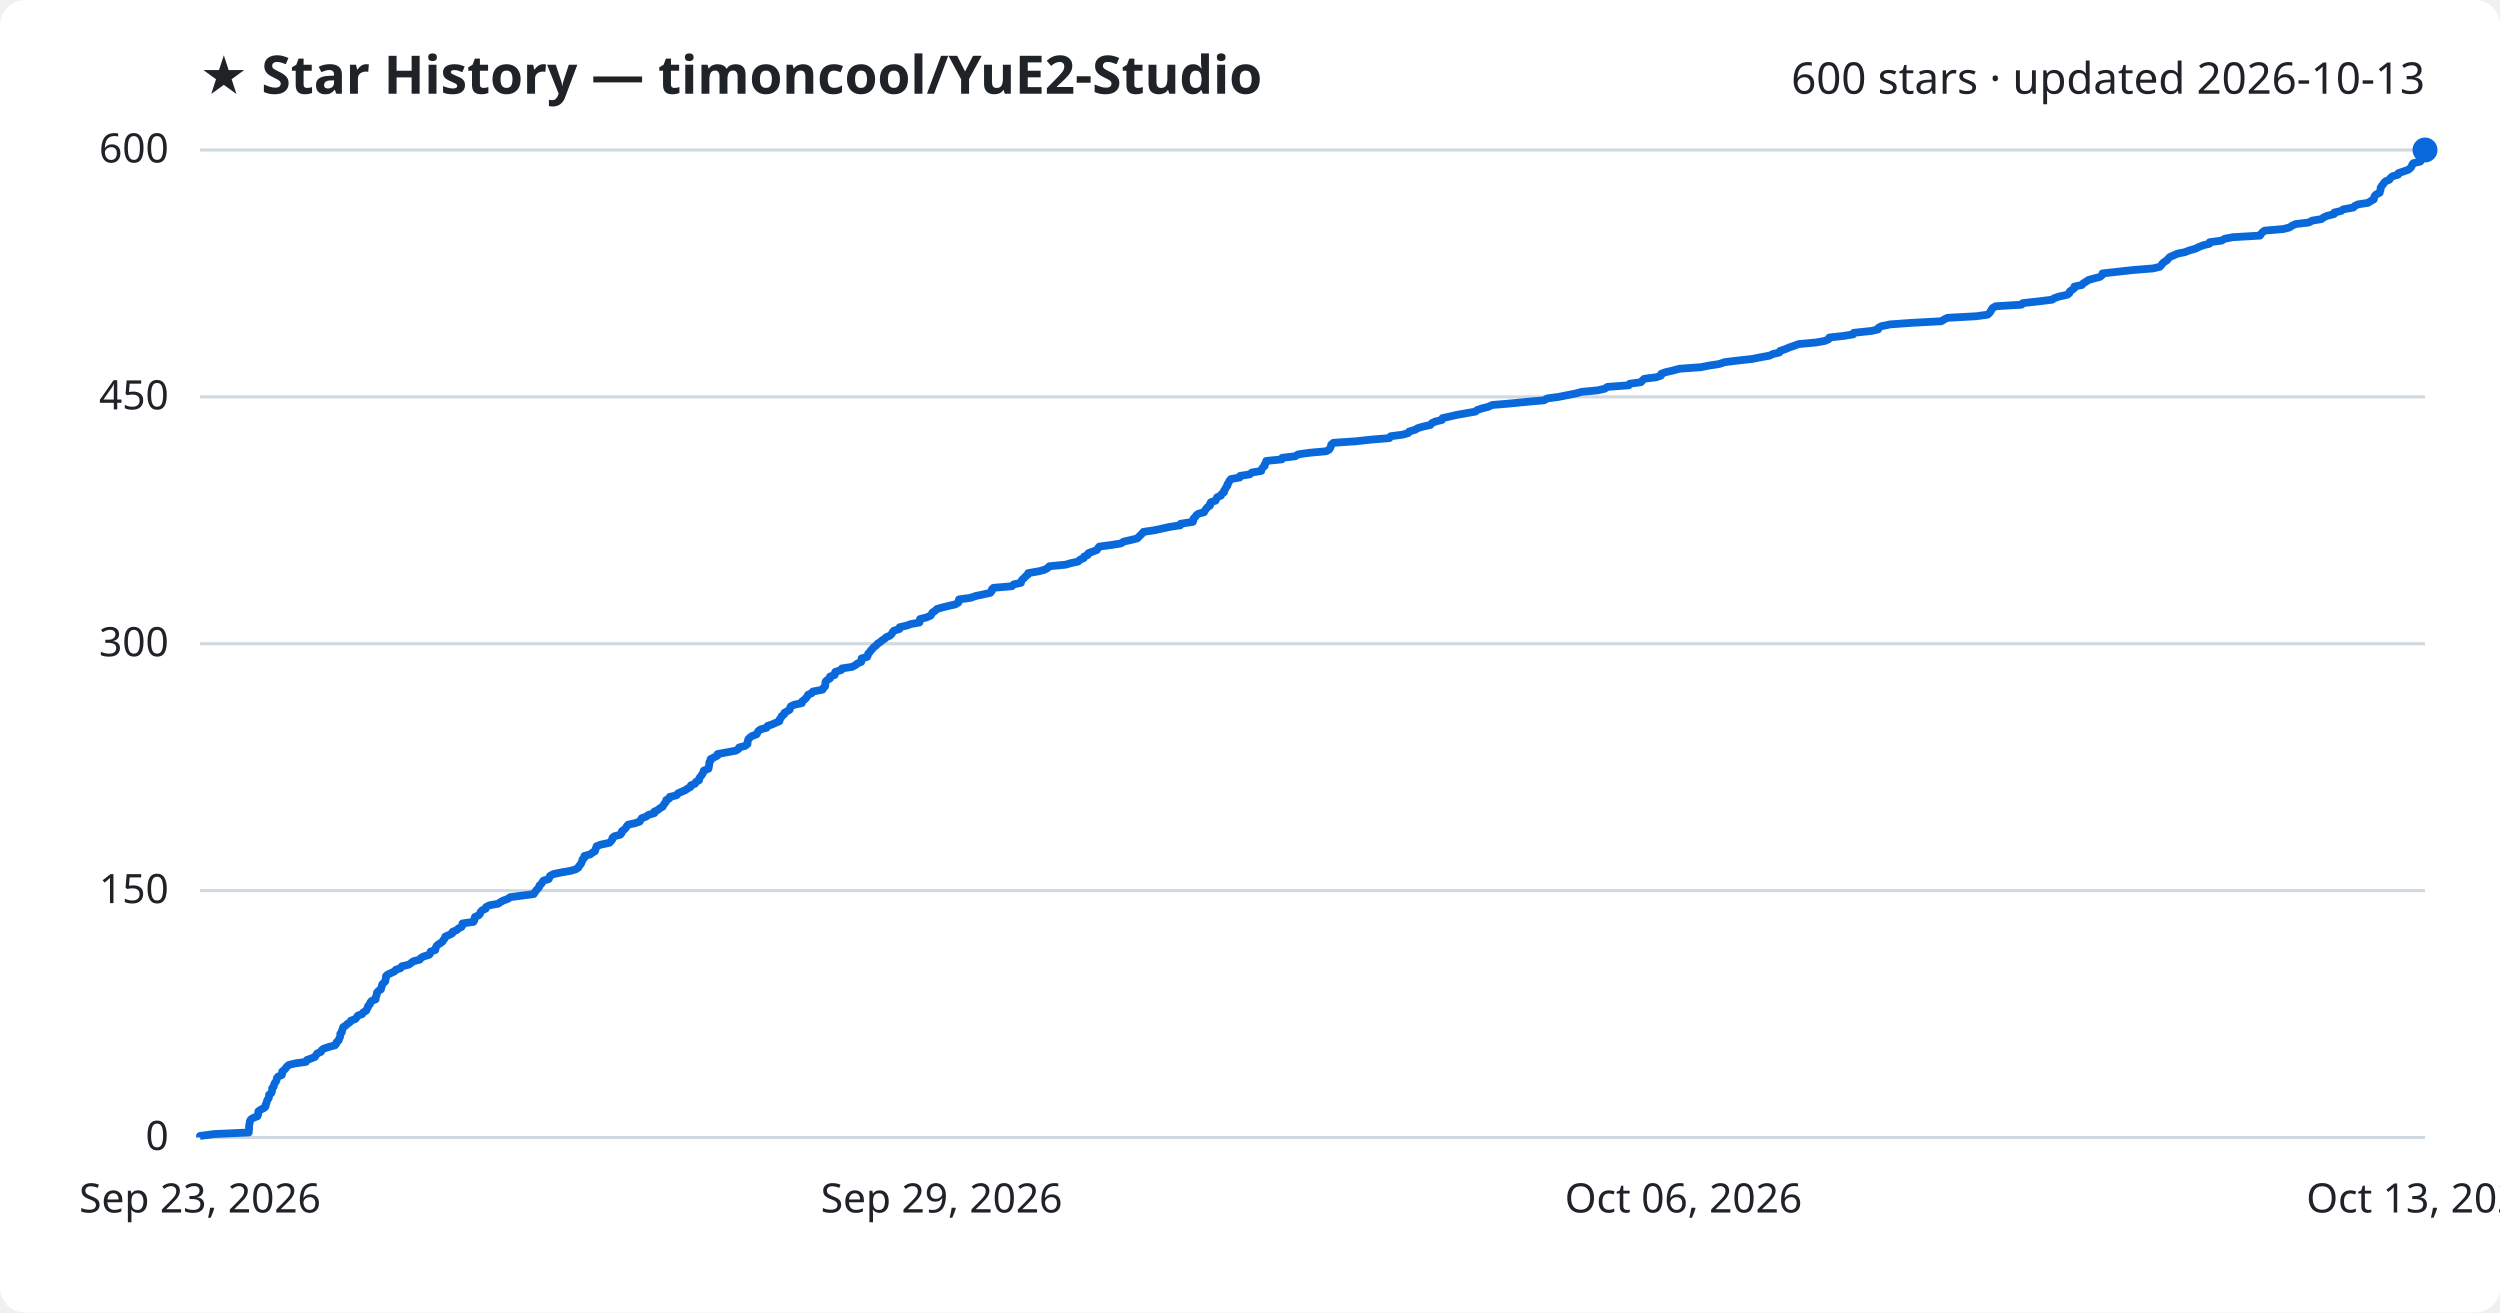
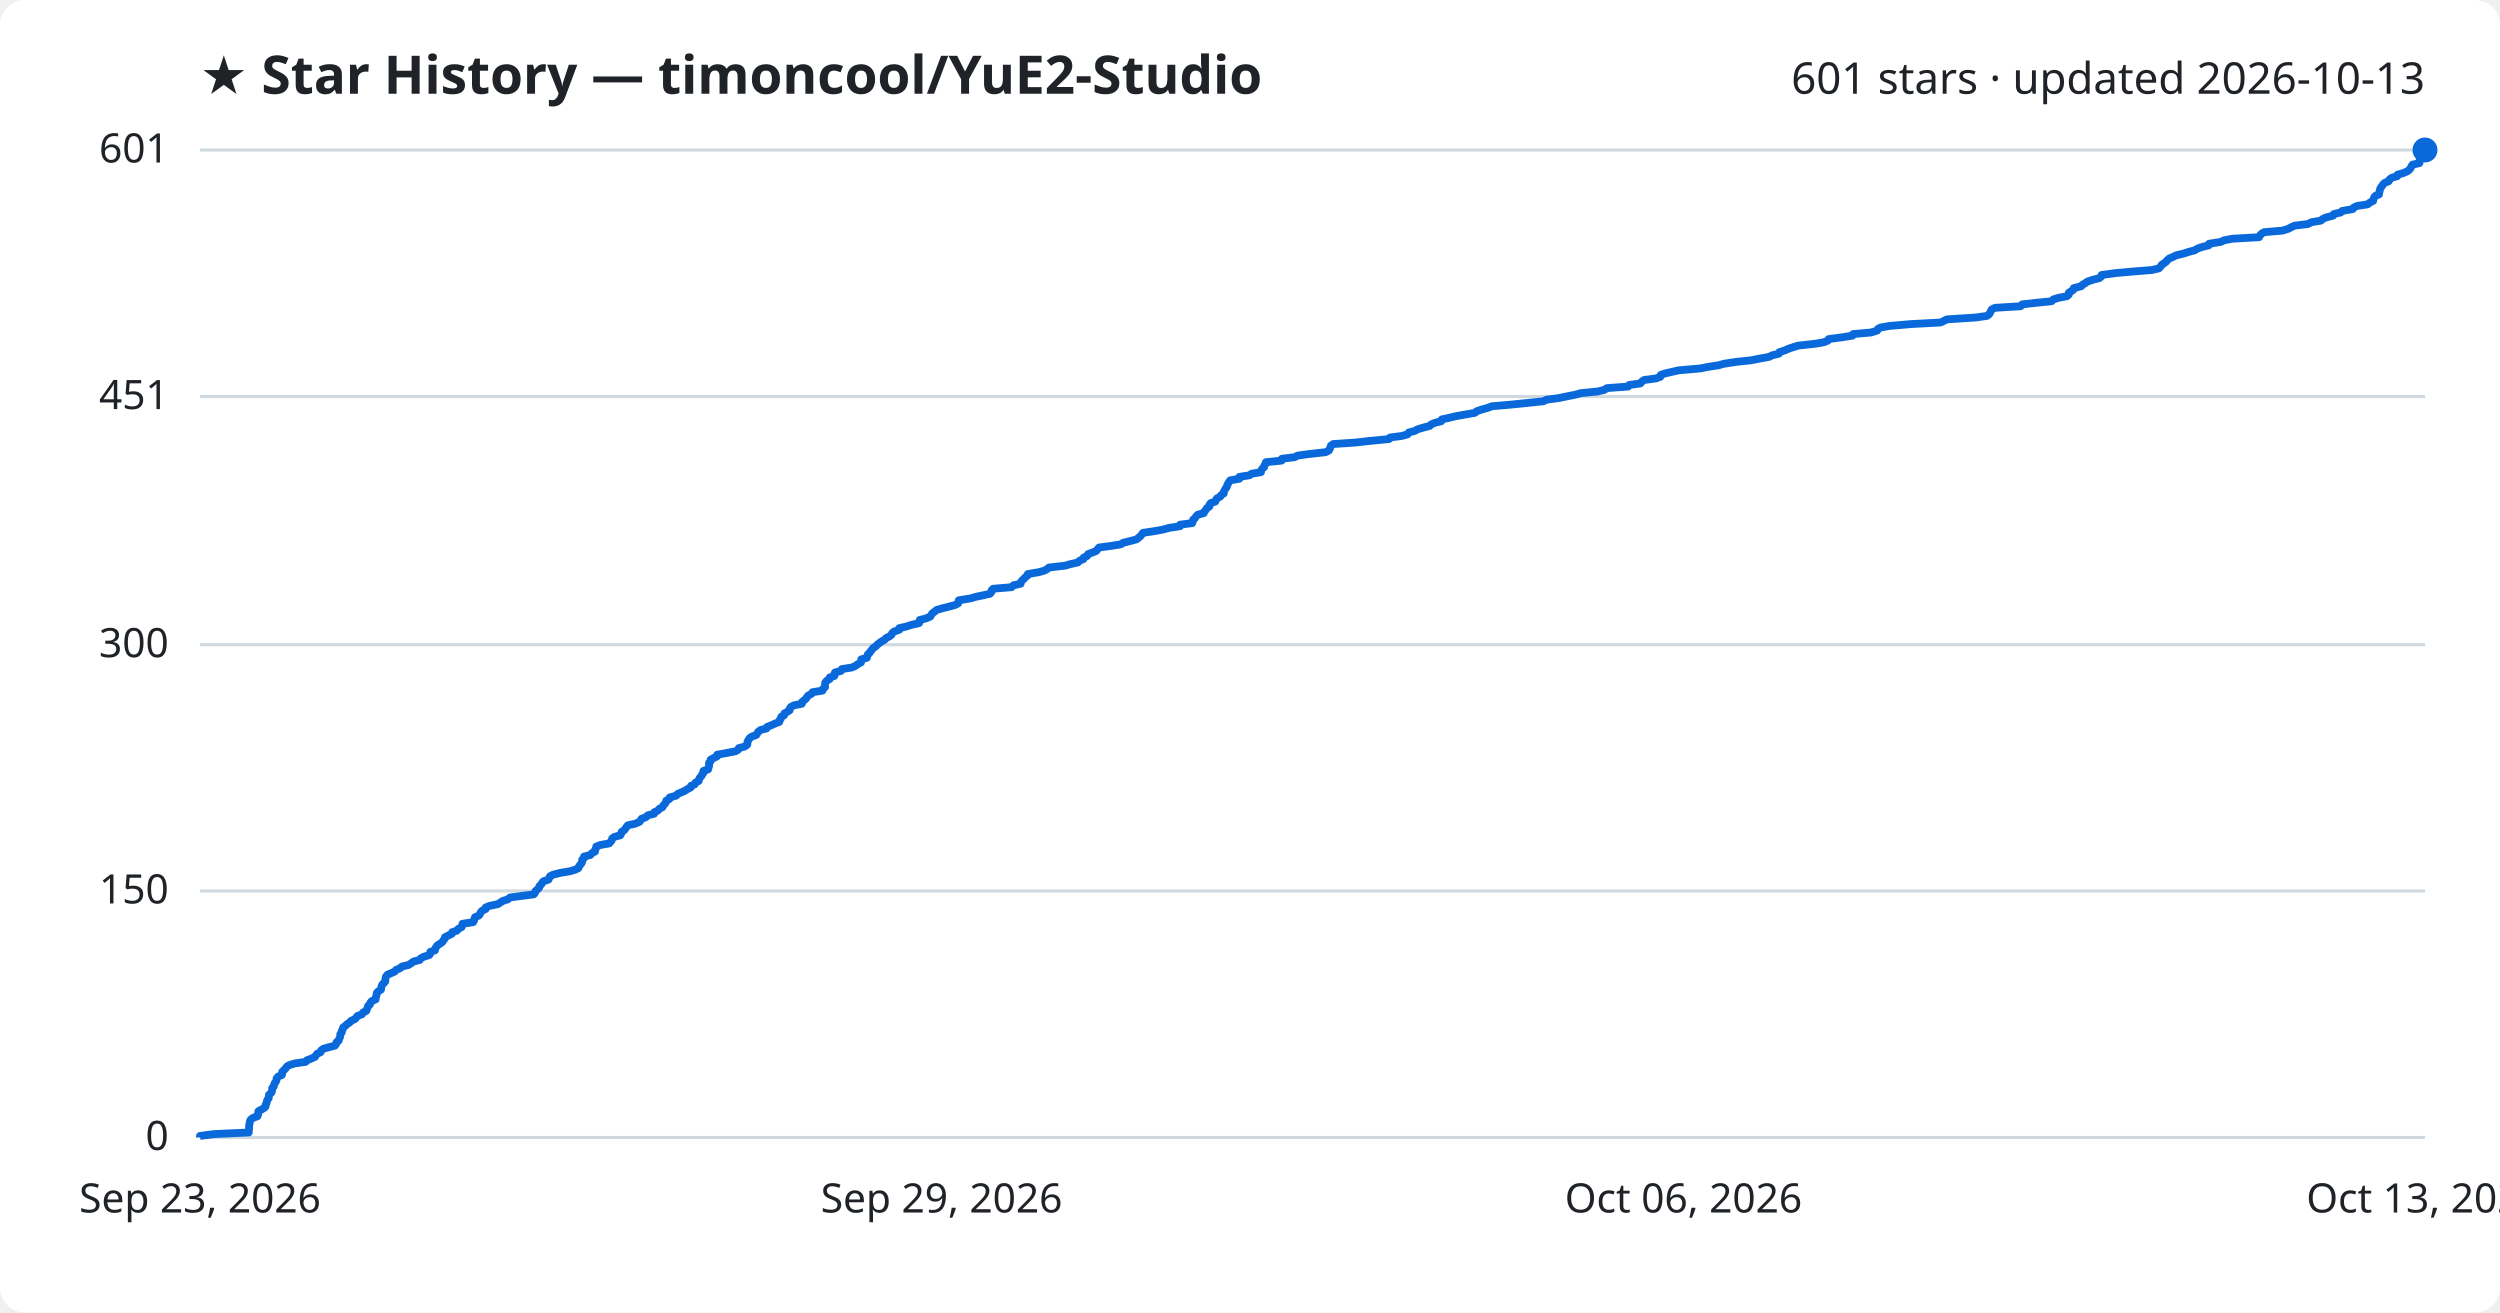
<svg xmlns="http://www.w3.org/2000/svg" viewBox="0 0 800 420" font-family="Segoe UI, sans-serif">
  <rect width="800" height="420" fill="#ffffff" rx="8" />
  <text x="64" y="30" fill="#1f2328" font-size="17" font-weight="700">★ Star History — timoncool/YuE2-Studio</text>
-   <text x="776" y="30" fill="#1f2328" font-size="14" text-anchor="end">600 stars · updated 2026-10-13</text>
+   <text x="776" y="30" fill="#1f2328" font-size="14" text-anchor="end">601 stars · updated 2026-10-13</text>
  <line x1="64" y1="364.0" x2="776" y2="364.0" stroke="#d1d9e0" stroke-width="1" />
  <text x="54" y="368.0" fill="#1f2328" font-size="13" text-anchor="end">0</text>
-   <line x1="64" y1="285.0" x2="776" y2="285.0" stroke="#d1d9e0" stroke-width="1" />
-   <text x="54" y="289.0" fill="#1f2328" font-size="13" text-anchor="end">150</text>
-   <line x1="64" y1="206.0" x2="776" y2="206.0" stroke="#d1d9e0" stroke-width="1" />
-   <text x="54" y="210.0" fill="#1f2328" font-size="13" text-anchor="end">300</text>
-   <line x1="64" y1="127.0" x2="776" y2="127.0" stroke="#d1d9e0" stroke-width="1" />
-   <text x="54" y="131.0" fill="#1f2328" font-size="13" text-anchor="end">450</text>
+   <line x1="64" y1="285.1" x2="776" y2="285.1" stroke="#d1d9e0" stroke-width="1" />
+   <text x="54" y="289.1" fill="#1f2328" font-size="13" text-anchor="end">150</text>
+   <line x1="64" y1="206.3" x2="776" y2="206.3" stroke="#d1d9e0" stroke-width="1" />
+   <text x="54" y="210.3" fill="#1f2328" font-size="13" text-anchor="end">300</text>
+   <line x1="64" y1="126.9" x2="776" y2="126.9" stroke="#d1d9e0" stroke-width="1" />
+   <text x="54" y="130.9" fill="#1f2328" font-size="13" text-anchor="end">451</text>
  <line x1="64" y1="48.0" x2="776" y2="48.0" stroke="#d1d9e0" stroke-width="1" />
-   <text x="54" y="52.0" fill="#1f2328" font-size="13" text-anchor="end">600</text>
-   <path d="M64.0,364.0 L64.0,363.5 L68.5,362.9 L79.6,362.4 L79.6,361.9 L79.7,361.4 L79.7,360.8 L79.7,360.3 L79.8,359.8 L79.9,359.3 L80.0,358.7 L80.3,358.2 L81.1,357.7 L82.4,357.2 L82.6,356.6 L82.6,356.1 L82.7,355.6 L83.6,355.0 L84.6,354.5 L85.0,354.0 L85.0,353.5 L85.3,352.9 L85.4,352.4 L85.6,351.9 L86.0,351.4 L86.1,350.8 L86.1,350.3 L86.8,349.8 L87.0,349.3 L87.1,348.7 L87.1,348.2 L87.6,347.7 L87.7,347.1 L87.9,346.6 L88.3,346.1 L88.5,345.6 L88.6,345.0 L89.0,344.5 L90.2,344.0 L90.3,343.5 L90.3,342.9 L90.9,342.4 L91.4,341.9 L91.7,341.4 L92.4,340.8 L94.4,340.3 L97.9,339.8 L98.2,339.2 L99.6,338.7 L100.8,338.2 L101.1,337.7 L101.5,337.1 L102.7,336.6 L102.9,336.1 L103.5,335.6 L105.3,335.0 L107.2,334.5 L107.6,334.0 L107.7,333.5 L108.4,332.9 L108.5,332.4 L108.8,331.9 L108.9,331.3 L108.9,330.8 L109.4,330.3 L109.4,329.8 L109.7,329.2 L109.8,328.7 L110.6,328.2 L111.1,327.7 L112.0,327.1 L112.3,326.6 L113.7,326.1 L114.1,325.6 L114.5,325.0 L115.9,324.5 L116.2,324.0 L117.2,323.4 L117.4,322.9 L117.7,322.4 L117.8,321.9 L118.4,321.3 L118.5,320.8 L118.9,320.3 L120.2,319.8 L120.2,319.2 L120.4,318.7 L120.6,318.2 L120.6,317.7 L121.1,317.1 L121.9,316.6 L122.0,316.1 L122.2,315.5 L122.3,315.0 L122.8,314.5 L123.3,314.0 L123.4,313.4 L123.5,312.9 L123.5,312.4 L124.0,311.9 L125.3,311.3 L126.3,310.8 L126.7,310.3 L128.2,309.8 L128.6,309.2 L130.8,308.7 L131.5,308.2 L132.3,307.6 L134.3,307.1 L134.6,306.6 L135.5,306.1 L137.4,305.5 L137.7,305.0 L137.8,304.5 L139.3,304.0 L139.4,303.4 L139.6,302.9 L140.0,302.4 L140.8,301.9 L141.6,301.3 L141.9,300.8 L142.3,300.3 L142.5,299.7 L143.7,299.2 L144.7,298.7 L144.8,298.2 L146.2,297.6 L146.7,297.1 L147.7,296.6 L148.0,296.1 L148.0,295.5 L151.5,295.0 L151.8,294.5 L151.8,294.0 L152.0,293.4 L153.2,292.9 L153.6,292.4 L153.8,291.8 L154.3,291.3 L155.4,290.8 L155.5,290.3 L156.6,289.7 L159.4,289.2 L160.1,288.7 L161.0,288.2 L162.6,287.6 L163.2,287.1 L167.0,286.6 L170.8,286.1 L171.2,285.5 L171.5,285.0 L172.0,284.5 L172.5,283.9 L172.6,283.4 L173.2,282.9 L173.5,282.4 L173.9,281.8 L175.6,281.3 L175.8,280.8 L176.0,280.3 L177.1,279.7 L179.5,279.2 L182.4,278.7 L184.2,278.2 L185.1,277.6 L185.3,277.1 L185.8,276.6 L186.1,276.0 L186.3,275.5 L186.4,275.0 L187.0,274.5 L187.0,273.9 L188.9,273.4 L189.5,272.9 L190.4,272.4 L190.5,271.8 L190.8,271.3 L190.9,270.8 L192.2,270.3 L195.0,269.7 L195.5,269.2 L195.9,268.7 L196.0,268.1 L196.6,267.6 L198.5,267.1 L198.9,266.6 L199.0,266.0 L199.7,265.5 L200.2,265.0 L200.5,264.5 L201.0,263.9 L203.3,263.4 L204.7,262.9 L205.0,262.4 L205.4,261.8 L206.8,261.3 L207.4,260.8 L209.4,260.2 L209.4,259.7 L210.5,259.2 L211.1,258.7 L212.1,258.1 L212.3,257.6 L212.7,257.1 L213.1,256.6 L213.2,256.0 L214.2,255.5 L214.3,255.0 L216.5,254.5 L216.9,253.9 L218.0,253.4 L219.2,252.9 L220.1,252.3 L221.0,251.8 L221.1,251.3 L222.4,250.8 L222.7,250.2 L223.7,249.7 L223.7,249.2 L224.0,248.7 L224.5,248.1 L224.8,247.6 L225.1,247.1 L225.2,246.6 L226.7,246.0 L226.8,245.5 L226.9,245.0 L227.0,244.4 L227.0,243.9 L227.4,243.4 L227.4,242.9 L228.6,242.3 L229.6,241.8 L229.6,241.3 L232.3,240.8 L235.5,240.2 L236.3,239.7 L236.5,239.2 L238.4,238.7 L239.2,238.1 L239.2,237.6 L239.3,237.1 L239.5,236.5 L240.0,236.0 L240.7,235.5 L242.1,235.0 L242.4,234.4 L242.7,233.9 L243.4,233.4 L245.3,232.9 L245.6,232.3 L247.1,231.8 L248.2,231.3 L249.4,230.8 L249.5,230.2 L249.9,229.7 L250.1,229.2 L250.9,228.6 L251.0,228.1 L251.9,227.6 L252.7,227.1 L252.8,226.5 L253.1,226.0 L254.2,225.5 L256.6,225.0 L256.7,224.4 L257.4,223.9 L257.9,223.4 L258.3,222.9 L258.6,222.3 L259.8,221.8 L260.1,221.3 L263.2,220.7 L263.4,220.2 L264.0,219.7 L264.1,219.2 L264.1,218.6 L264.2,218.1 L264.7,217.6 L265.6,217.1 L265.6,216.5 L267.1,216.0 L267.1,215.5 L267.3,215.0 L269.2,214.4 L269.4,213.9 L272.7,213.4 L273.8,212.8 L274.4,212.3 L275.6,211.8 L275.7,211.3 L275.7,210.7 L277.5,210.2 L277.7,209.7 L277.8,209.2 L278.4,208.6 L278.7,208.1 L279.2,207.6 L279.6,207.1 L280.4,206.5 L280.8,206.0 L281.6,205.5 L282.3,204.9 L283.1,204.4 L283.6,203.9 L284.8,203.4 L285.4,202.8 L285.6,202.3 L286.1,201.8 L287.8,201.3 L287.9,200.7 L290.1,200.2 L291.5,199.7 L294.2,199.2 L294.4,198.6 L294.4,198.1 L296.4,197.6 L297.8,197.0 L298.1,196.5 L298.4,196.0 L299.2,195.5 L299.8,194.9 L301.5,194.4 L303.5,193.9 L305.7,193.4 L306.7,192.8 L306.8,192.3 L306.9,191.8 L310.6,191.3 L312.3,190.7 L314.7,190.2 L316.9,189.7 L317.4,189.1 L317.4,188.6 L317.9,188.1 L323.8,187.6 L324.4,187.0 L326.7,186.5 L326.8,186.0 L327.1,185.5 L327.8,184.9 L328.2,184.4 L328.9,183.9 L329.0,183.4 L332.5,182.8 L334.3,182.3 L335.2,181.8 L335.8,181.2 L341.0,180.7 L342.7,180.2 L345.0,179.7 L345.6,179.1 L346.8,178.6 L346.9,178.1 L348.1,177.6 L348.3,177.0 L349.7,176.5 L351.0,176.0 L351.3,175.5 L351.8,174.9 L355.6,174.4 L358.7,173.9 L359.6,173.3 L361.9,172.8 L363.9,172.3 L364.4,171.8 L365.0,171.2 L365.5,170.7 L365.9,170.2 L369.3,169.7 L372.1,169.1 L374.3,168.6 L377.7,168.1 L377.8,167.6 L381.7,167.0 L381.9,166.5 L381.9,166.0 L382.5,165.4 L382.8,164.9 L383.5,164.4 L385.3,163.9 L385.6,163.3 L386.0,162.8 L386.4,162.3 L387.2,161.8 L387.2,161.2 L387.5,160.7 L389.0,160.2 L389.2,159.7 L389.5,159.1 L390.7,158.6 L390.9,158.1 L391.7,157.5 L391.7,157.0 L392.1,156.5 L392.3,156.0 L392.8,155.4 L392.8,154.9 L393.2,154.4 L393.4,153.9 L393.9,153.3 L396.7,152.8 L396.8,152.3 L399.9,151.8 L400.6,151.2 L403.6,150.7 L403.7,150.2 L404.1,149.6 L404.7,149.1 L404.7,148.6 L405.1,148.1 L405.2,147.5 L410.2,147.0 L410.3,146.5 L414.5,146.0 L415.4,145.4 L418.9,144.9 L424.4,144.4 L425.3,143.9 L425.7,143.3 L425.9,142.8 L426.0,142.3 L426.7,141.7 L434.0,141.2 L438.5,140.7 L444.6,140.2 L445.0,139.6 L448.8,139.1 L450.6,138.6 L450.9,138.1 L452.9,137.5 L453.7,137.0 L455.4,136.5 L457.7,136.0 L458.2,135.4 L459.3,134.9 L461.4,134.4 L461.6,133.8 L463.9,133.3 L466.0,132.8 L468.8,132.3 L472.2,131.7 L472.7,131.2 L474.2,130.7 L476.2,130.2 L477.5,129.6 L483.4,129.1 L488.4,128.6 L494.1,128.1 L495.1,127.5 L498.8,127.0 L501.3,126.5 L504.3,125.9 L506.1,125.4 L511.3,124.9 L513.5,124.4 L514.4,123.8 L521.2,123.3 L521.5,122.8 L525.1,122.3 L525.6,121.7 L526.2,121.2 L530.1,120.7 L531.5,120.2 L531.6,119.6 L533.0,119.1 L535.2,118.6 L537.4,118.0 L544.3,117.5 L546.8,117.0 L550.1,116.5 L551.9,115.9 L555.8,115.4 L560.5,114.9 L563.0,114.4 L566.3,113.8 L567.3,113.3 L569.4,112.8 L569.6,112.3 L571.4,111.7 L572.5,111.2 L574.0,110.7 L575.6,110.1 L581.1,109.6 L583.9,109.1 L585.1,108.6 L585.4,108.0 L589.9,107.5 L593.0,107.0 L593.2,106.5 L598.9,105.9 L601.0,105.4 L601.1,104.9 L602.0,104.4 L604.9,103.8 L611.9,103.3 L621.2,102.8 L622.2,102.2 L623.2,101.7 L632.4,101.2 L636.0,100.7 L636.7,100.1 L637.0,99.6 L637.3,99.1 L637.6,98.6 L638.6,98.0 L646.9,97.5 L647.3,97.0 L651.8,96.5 L656.7,95.9 L657.4,95.4 L658.9,94.9 L661.6,94.3 L662.2,93.8 L662.3,93.3 L663.0,92.8 L663.8,92.2 L663.8,91.7 L666.2,91.2 L666.6,90.7 L667.6,90.1 L668.3,89.6 L670.1,89.1 L672.0,88.6 L672.7,88.0 L672.8,87.5 L677.2,87.0 L682.7,86.4 L688.9,85.9 L691.1,85.4 L691.6,84.9 L692.0,84.3 L692.6,83.8 L693.4,83.3 L693.8,82.8 L694.4,82.2 L695.6,81.7 L696.7,81.2 L699.1,80.7 L700.7,80.1 L702.5,79.6 L703.5,79.1 L705.0,78.5 L707.0,78.0 L707.1,77.5 L710.9,77.0 L711.9,76.4 L714.5,75.9 L723.2,75.4 L723.5,74.9 L724.0,74.3 L724.7,73.8 L730.6,73.3 L732.6,72.8 L733.5,72.2 L734.6,71.7 L738.8,71.2 L739.9,70.6 L742.9,70.1 L743.5,69.6 L744.6,69.1 L746.9,68.5 L747.0,68.0 L749.2,67.5 L749.8,67.0 L753.1,66.4 L753.5,65.9 L754.6,65.4 L757.8,64.9 L758.7,64.3 L759.6,63.8 L759.7,63.3 L759.9,62.7 L760.4,62.2 L761.5,61.7 L761.6,61.2 L761.8,60.6 L761.8,60.1 L762.1,59.6 L762.5,59.1 L762.9,58.5 L763.4,58.0 L764.6,57.5 L764.9,57.0 L765.6,56.4 L767.4,55.9 L767.5,55.4 L769.3,54.8 L770.7,54.3 L771.3,53.8 L771.7,53.3 L771.9,52.7 L772.3,52.2 L774.5,51.7 L774.6,51.2 L774.6,50.6 L774.9,50.1 L775.1,49.6 L775.4,49.1 L775.5,48.5 L776.0,48.0 L776.0,48.0" fill="none" stroke="#0969da" stroke-width="2.5" stroke-linejoin="round" />
+   <text x="54" y="52.0" fill="#1f2328" font-size="13" text-anchor="end">601</text>
+   <path d="M64.0,364.0 L64.0,363.5 L68.5,362.9 L79.6,362.4 L79.6,361.9 L79.7,361.4 L79.7,360.8 L79.7,360.3 L79.8,359.8 L79.9,359.3 L80.0,358.7 L80.3,358.2 L81.0,357.7 L82.4,357.2 L82.6,356.6 L82.6,356.1 L82.7,355.6 L83.6,355.1 L84.6,354.5 L85.0,354.0 L85.0,353.5 L85.3,353.0 L85.4,352.4 L85.6,351.9 L86.0,351.4 L86.0,350.9 L86.1,350.3 L86.7,349.8 L87.0,349.3 L87.1,348.8 L87.1,348.2 L87.6,347.7 L87.7,347.2 L87.9,346.6 L88.3,346.1 L88.5,345.6 L88.5,345.1 L89.0,344.5 L90.2,344.0 L90.3,343.5 L90.3,343.0 L90.9,342.4 L91.4,341.9 L91.7,341.4 L92.4,340.9 L94.3,340.3 L97.8,339.8 L98.2,339.3 L99.5,338.8 L100.8,338.2 L101.1,337.7 L101.5,337.2 L102.6,336.7 L102.8,336.1 L103.5,335.6 L105.3,335.1 L107.2,334.6 L107.6,334.0 L107.7,333.5 L108.4,333.0 L108.5,332.5 L108.8,331.9 L108.9,331.4 L108.9,330.9 L109.4,330.3 L109.4,329.8 L109.7,329.3 L109.8,328.8 L110.6,328.2 L111.1,327.7 L111.9,327.2 L112.3,326.7 L113.6,326.1 L114.0,325.6 L114.4,325.1 L115.8,324.6 L116.2,324.0 L117.2,323.5 L117.4,323.0 L117.6,322.5 L117.8,321.9 L118.4,321.4 L118.5,320.9 L118.9,320.4 L120.2,319.8 L120.2,319.3 L120.4,318.8 L120.5,318.3 L120.6,317.7 L121.1,317.2 L121.9,316.7 L122.0,316.2 L122.1,315.6 L122.3,315.1 L122.8,314.6 L123.3,314.0 L123.3,313.5 L123.4,313.0 L123.5,312.5 L124.0,311.9 L125.2,311.4 L126.3,310.9 L126.7,310.4 L128.1,309.8 L128.6,309.3 L130.7,308.8 L131.5,308.3 L132.3,307.7 L134.3,307.2 L134.6,306.7 L135.5,306.2 L137.4,305.6 L137.7,305.1 L137.7,304.6 L139.2,304.1 L139.3,303.5 L139.6,303.0 L140.0,302.5 L140.8,302.0 L141.6,301.4 L141.9,300.9 L142.3,300.4 L142.4,299.9 L143.6,299.3 L144.6,298.8 L144.7,298.3 L146.2,297.8 L146.7,297.2 L147.7,296.7 L147.9,296.2 L148.0,295.6 L151.4,295.1 L151.7,294.6 L151.8,294.1 L152.0,293.5 L153.2,293.0 L153.6,292.5 L153.8,292.0 L154.3,291.4 L155.4,290.9 L155.4,290.4 L156.6,289.9 L159.4,289.3 L160.1,288.8 L160.9,288.3 L162.5,287.8 L163.2,287.2 L166.9,286.7 L170.8,286.2 L171.2,285.7 L171.4,285.1 L172.0,284.6 L172.5,284.1 L172.6,283.6 L173.2,283.0 L173.5,282.5 L173.9,282.0 L175.5,281.5 L175.8,280.9 L176.0,280.4 L177.0,279.9 L179.4,279.3 L182.4,278.8 L184.1,278.3 L185.1,277.8 L185.3,277.2 L185.7,276.7 L186.1,276.2 L186.3,275.7 L186.3,275.1 L186.9,274.6 L186.9,274.1 L188.9,273.6 L189.4,273.0 L190.4,272.5 L190.4,272.0 L190.7,271.5 L190.8,270.9 L192.1,270.4 L194.9,269.9 L195.4,269.4 L195.8,268.8 L195.9,268.3 L196.6,267.8 L198.5,267.3 L198.8,266.7 L198.9,266.2 L199.7,265.7 L200.1,265.2 L200.5,264.6 L200.9,264.1 L203.2,263.6 L204.6,263.0 L205.0,262.5 L205.3,262.0 L206.7,261.5 L207.3,260.9 L209.3,260.4 L209.4,259.9 L210.5,259.4 L211.0,258.8 L212.0,258.3 L212.2,257.8 L212.7,257.3 L213.1,256.7 L213.2,256.2 L214.2,255.7 L214.3,255.2 L216.4,254.6 L216.8,254.1 L217.9,253.6 L219.1,253.1 L220.0,252.5 L221.0,252.0 L221.1,251.5 L222.3,251.0 L222.6,250.4 L223.6,249.9 L223.7,249.4 L223.9,248.9 L224.5,248.3 L224.7,247.8 L225.1,247.3 L225.1,246.7 L226.6,246.2 L226.7,245.7 L226.9,245.2 L226.9,244.6 L226.9,244.1 L227.4,243.6 L227.4,243.1 L228.5,242.5 L229.5,242.0 L229.5,241.5 L232.3,241.0 L235.4,240.4 L236.2,239.9 L236.4,239.4 L238.3,238.9 L239.1,238.3 L239.2,237.8 L239.2,237.3 L239.5,236.8 L239.9,236.2 L240.6,235.7 L242.0,235.2 L242.3,234.7 L242.7,234.1 L243.4,233.6 L245.3,233.1 L245.5,232.6 L247.0,232.0 L248.1,231.5 L249.4,231.0 L249.5,230.4 L249.9,229.9 L250.0,229.4 L250.9,228.9 L251.0,228.3 L251.9,227.8 L252.7,227.3 L252.7,226.8 L253.1,226.2 L254.1,225.7 L256.6,225.2 L256.6,224.7 L257.3,224.1 L257.9,223.6 L258.2,223.1 L258.6,222.6 L259.7,222.0 L260.0,221.5 L263.2,221.0 L263.3,220.5 L264.0,219.9 L264.0,219.4 L264.0,218.9 L264.1,218.4 L264.6,217.8 L265.5,217.3 L265.5,216.8 L267.0,216.3 L267.0,215.7 L267.2,215.2 L269.1,214.7 L269.4,214.1 L272.6,213.6 L273.7,213.1 L274.4,212.6 L275.5,212.0 L275.6,211.5 L275.6,211.0 L277.4,210.5 L277.6,209.9 L277.7,209.4 L278.3,208.9 L278.6,208.4 L279.1,207.8 L279.5,207.3 L280.3,206.8 L280.7,206.3 L281.5,205.7 L282.2,205.2 L283.1,204.7 L283.5,204.2 L284.7,203.6 L285.3,203.1 L285.5,202.6 L286.1,202.1 L287.8,201.5 L287.8,201.0 L290.0,200.5 L291.5,200.0 L294.1,199.4 L294.3,198.9 L294.3,198.4 L296.3,197.9 L297.7,197.3 L298.0,196.8 L298.3,196.3 L299.1,195.7 L299.7,195.2 L301.4,194.7 L303.4,194.2 L305.6,193.6 L306.6,193.1 L306.7,192.6 L306.8,192.1 L310.5,191.5 L312.2,191.0 L314.6,190.5 L316.8,190.0 L317.3,189.4 L317.3,188.9 L317.8,188.4 L323.7,187.9 L324.3,187.3 L326.6,186.8 L326.7,186.3 L327.0,185.8 L327.7,185.2 L328.1,184.7 L328.8,184.2 L328.9,183.7 L332.4,183.1 L334.2,182.6 L335.1,182.1 L335.7,181.6 L340.9,181.0 L342.6,180.5 L344.9,180.0 L345.5,179.4 L346.7,178.9 L346.8,178.4 L347.9,177.9 L348.2,177.3 L349.6,176.8 L350.8,176.3 L351.2,175.8 L351.7,175.2 L355.5,174.7 L358.6,174.2 L359.4,173.7 L361.8,173.1 L363.7,172.6 L364.3,172.1 L364.9,171.6 L365.4,171.0 L365.8,170.5 L369.2,170.0 L372.0,169.5 L374.2,168.9 L377.6,168.4 L377.6,167.9 L381.5,167.4 L381.7,166.8 L381.8,166.3 L382.4,165.8 L382.7,165.3 L383.3,164.7 L385.2,164.2 L385.4,163.7 L385.9,163.1 L386.2,162.6 L387.0,162.1 L387.0,161.6 L387.4,161.0 L388.9,160.5 L389.1,160.0 L389.4,159.5 L390.5,158.9 L390.8,158.4 L391.6,157.9 L391.6,157.4 L391.9,156.8 L392.2,156.3 L392.6,155.8 L392.7,155.3 L393.0,154.7 L393.3,154.2 L393.7,153.7 L396.6,153.2 L396.6,152.6 L399.8,152.1 L400.5,151.6 L403.5,151.1 L403.6,150.5 L403.9,150.0 L404.5,149.5 L404.6,149.0 L405.0,148.4 L405.1,147.9 L410.1,147.4 L410.2,146.8 L414.3,146.3 L415.2,145.8 L418.8,145.3 L424.2,144.7 L425.2,144.2 L425.5,143.7 L425.7,143.2 L425.9,142.6 L426.6,142.1 L433.9,141.6 L438.3,141.1 L444.5,140.5 L444.8,140.0 L448.6,139.5 L450.4,139.0 L450.8,138.4 L452.7,137.9 L453.6,137.4 L455.2,136.9 L457.5,136.3 L458.0,135.8 L459.2,135.3 L461.2,134.8 L461.4,134.2 L463.7,133.7 L465.8,133.2 L468.6,132.7 L472.0,132.1 L472.5,131.6 L474.0,131.1 L476.1,130.5 L477.4,130.0 L483.3,129.5 L488.2,129.0 L493.9,128.4 L494.9,127.9 L498.7,127.4 L501.1,126.9 L504.1,126.3 L505.9,125.8 L511.1,125.3 L513.3,124.8 L514.2,124.2 L521.0,123.7 L521.3,123.2 L524.9,122.7 L525.4,122.1 L526.1,121.6 L529.9,121.1 L531.3,120.6 L531.4,120.0 L532.8,119.5 L535.0,119.0 L537.2,118.5 L544.1,117.9 L546.6,117.4 L549.9,116.9 L551.7,116.4 L555.6,115.8 L560.3,115.3 L562.8,114.8 L566.1,114.2 L567.1,113.7 L569.2,113.2 L569.4,112.7 L571.2,112.1 L572.3,111.6 L573.8,111.1 L575.4,110.6 L580.9,110.0 L583.7,109.5 L584.9,109.0 L585.2,108.5 L589.7,107.9 L592.8,107.4 L593.0,106.9 L598.7,106.4 L600.7,105.8 L600.9,105.3 L601.8,104.8 L604.7,104.3 L611.6,103.7 L621.0,103.2 L622.0,102.7 L623.0,102.2 L632.2,101.6 L635.8,101.1 L636.5,100.6 L636.8,100.1 L637.1,99.5 L637.4,99.0 L638.4,98.5 L646.6,98.0 L647.1,97.4 L651.6,96.9 L656.5,96.4 L657.1,95.8 L658.7,95.3 L661.4,94.8 L662.0,94.3 L662.0,93.7 L662.8,93.2 L663.5,92.7 L663.6,92.2 L666.0,91.6 L666.4,91.1 L667.3,90.6 L668.0,90.1 L669.8,89.5 L671.8,89.0 L672.4,88.5 L672.5,88.0 L676.9,87.4 L682.4,86.9 L688.6,86.4 L690.8,85.9 L691.4,85.3 L691.7,84.8 L692.4,84.3 L693.1,83.8 L693.6,83.2 L694.2,82.7 L695.4,82.2 L696.4,81.7 L698.9,81.1 L700.4,80.6 L702.3,80.1 L703.3,79.5 L704.8,79.0 L706.8,78.5 L706.9,78.0 L710.7,77.4 L711.7,76.9 L714.3,76.4 L722.9,75.9 L723.2,75.3 L723.7,74.8 L724.5,74.3 L730.4,73.8 L732.3,73.2 L733.2,72.7 L734.3,72.2 L738.5,71.7 L739.7,71.1 L742.7,70.6 L743.2,70.1 L744.3,69.6 L746.6,69.0 L746.8,68.5 L749.0,68.0 L749.5,67.5 L752.9,66.9 L753.2,66.4 L754.3,65.9 L757.6,65.4 L758.4,64.8 L759.4,64.3 L759.5,63.8 L759.7,63.2 L760.1,62.7 L761.3,62.2 L761.3,61.7 L761.5,61.1 L761.6,60.6 L761.8,60.1 L762.2,59.6 L762.6,59.0 L763.1,58.5 L764.4,58.0 L764.6,57.5 L765.3,56.9 L767.1,56.4 L767.2,55.9 L769.0,55.4 L770.4,54.8 L771.0,54.3 L771.4,53.8 L771.6,53.3 L772.0,52.7 L774.2,52.2 L774.3,51.7 L774.3,51.2 L774.6,50.6 L774.8,50.1 L775.1,49.6 L775.2,49.1 L775.7,48.5 L776.0,48.0 L776.0,48.0" fill="none" stroke="#0969da" stroke-width="2.5" stroke-linejoin="round" />
  <circle cx="776.0" cy="48.0" r="4" fill="#0969da" />
  <text x="64.0" y="388" fill="#1f2328" font-size="13" text-anchor="middle">Sep 23, 2026</text>
  <text x="301.3" y="388" fill="#1f2328" font-size="13" text-anchor="middle">Sep 29, 2026</text>
  <text x="538.7" y="388" fill="#1f2328" font-size="13" text-anchor="middle">Oct 06, 2026</text>
  <text x="776.0" y="388" fill="#1f2328" font-size="13" text-anchor="middle">Oct 13, 2026</text>
</svg>
